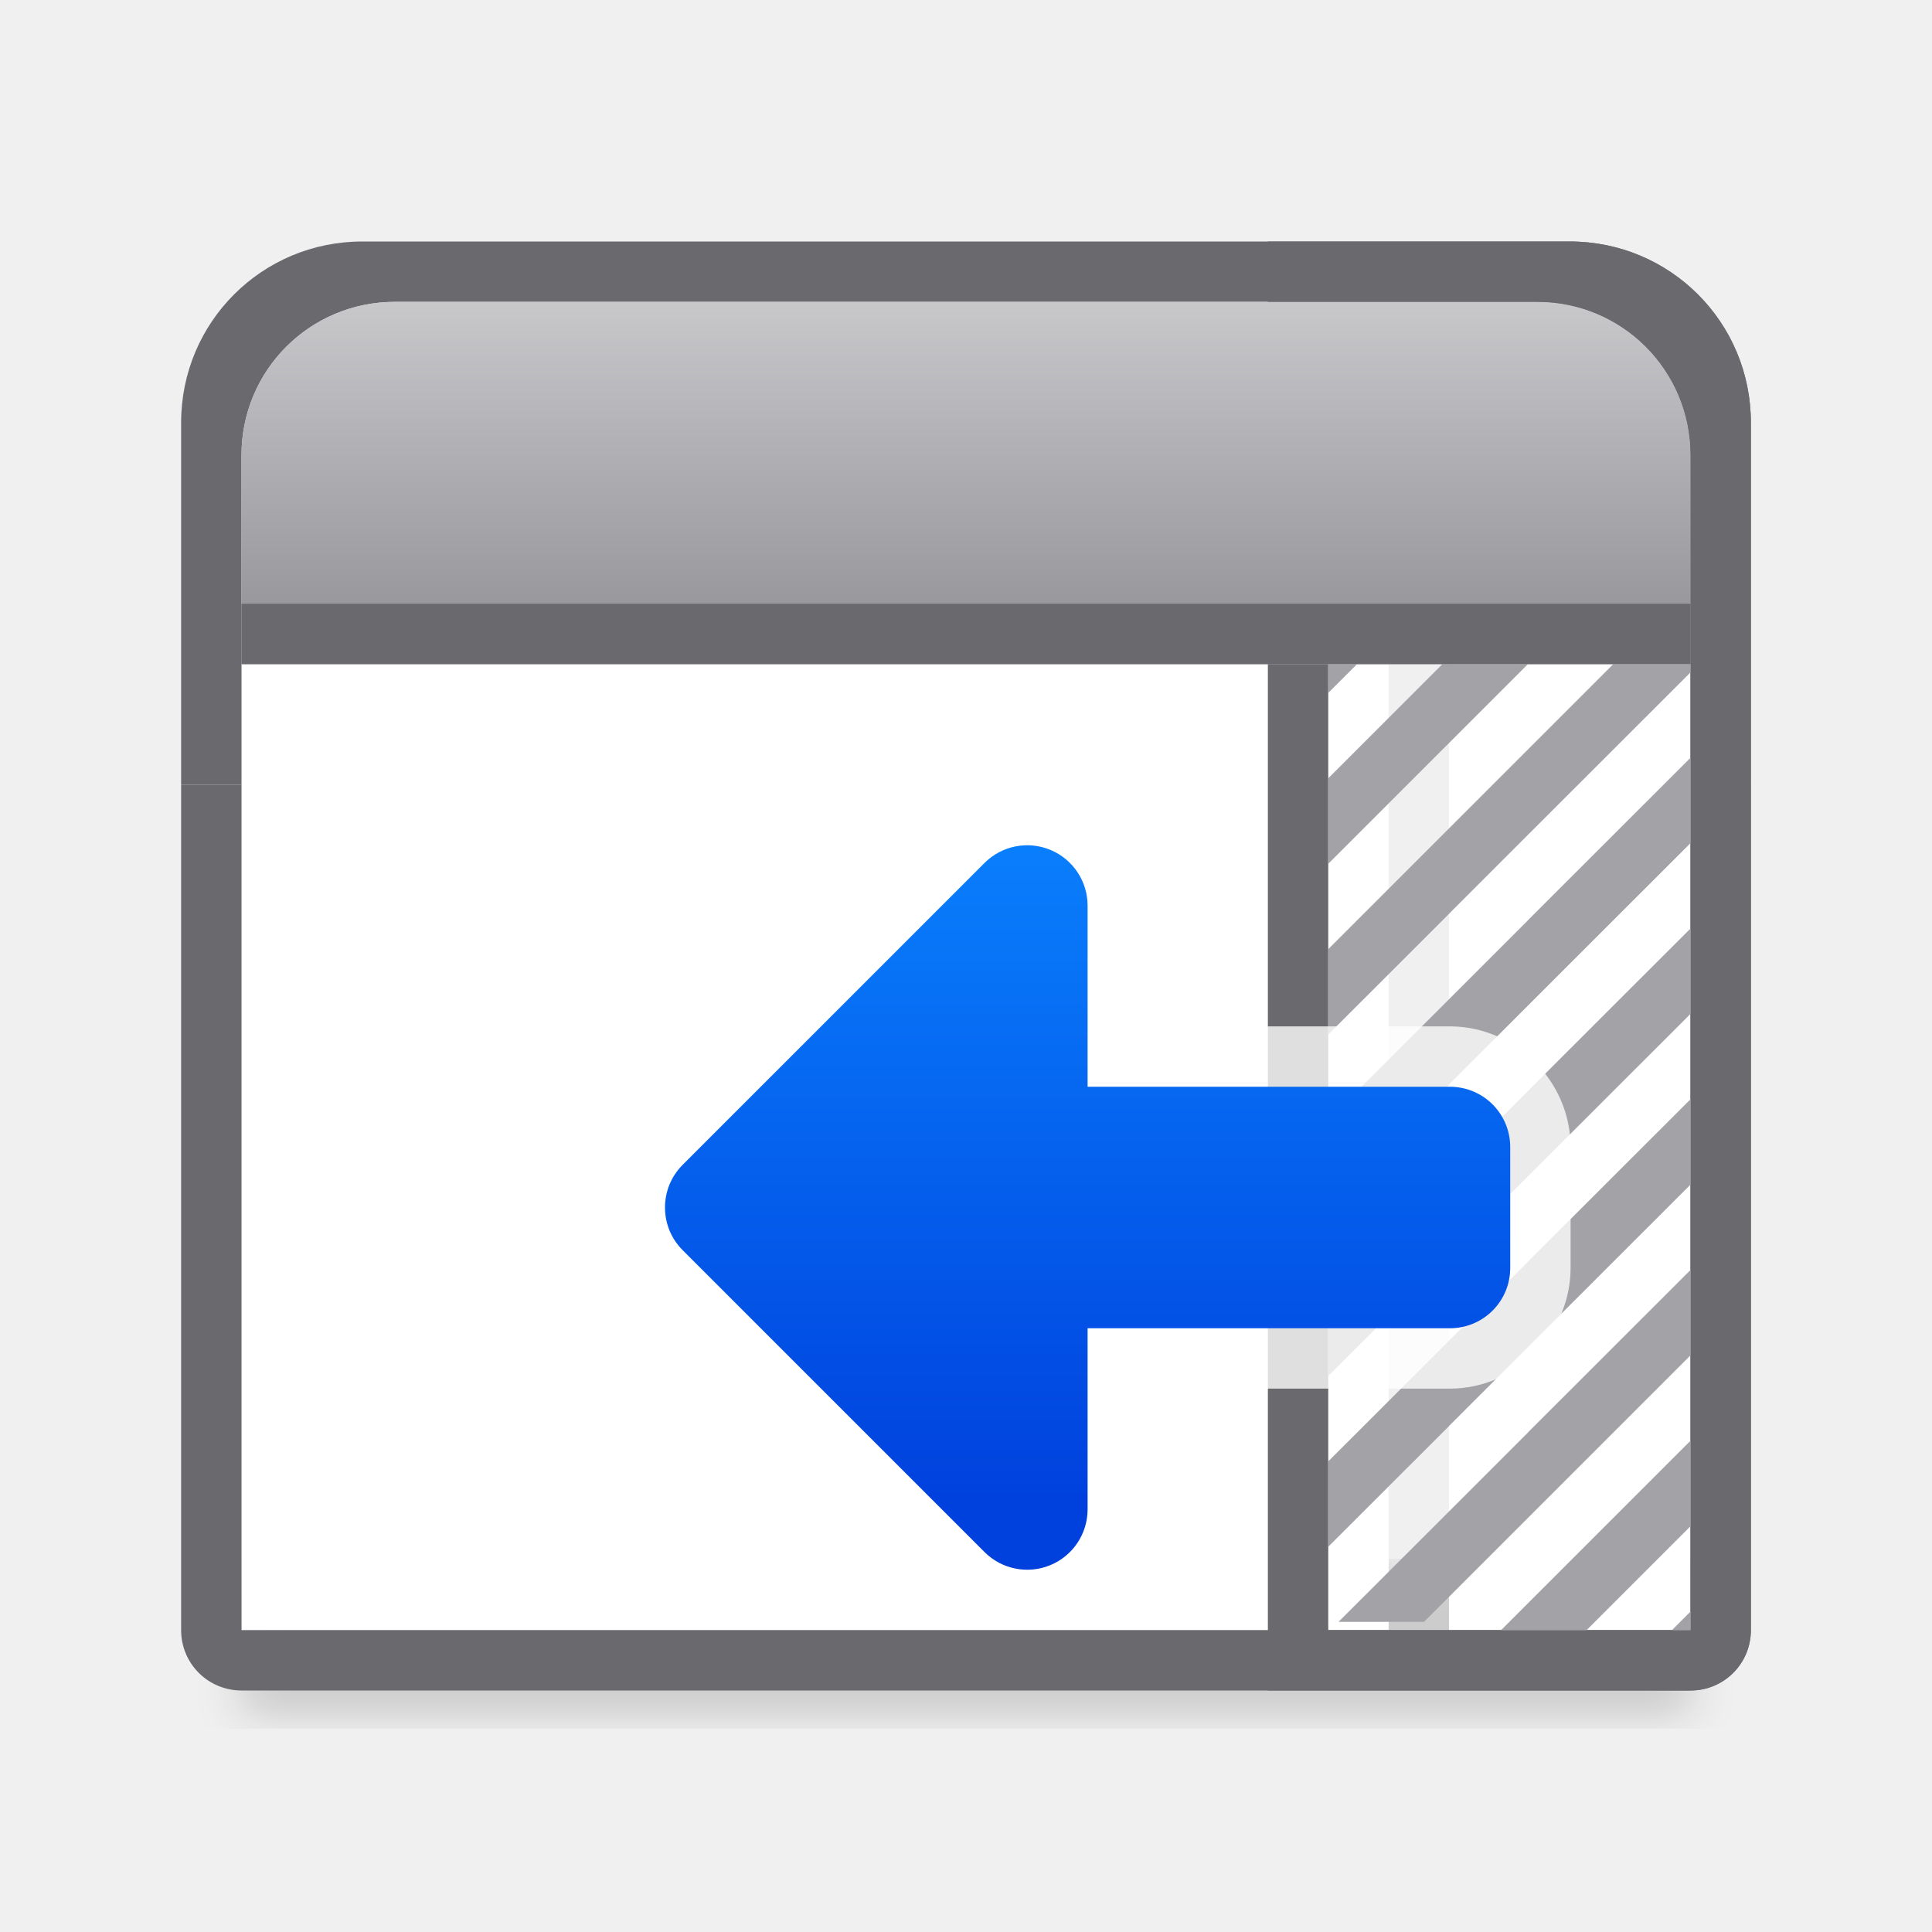
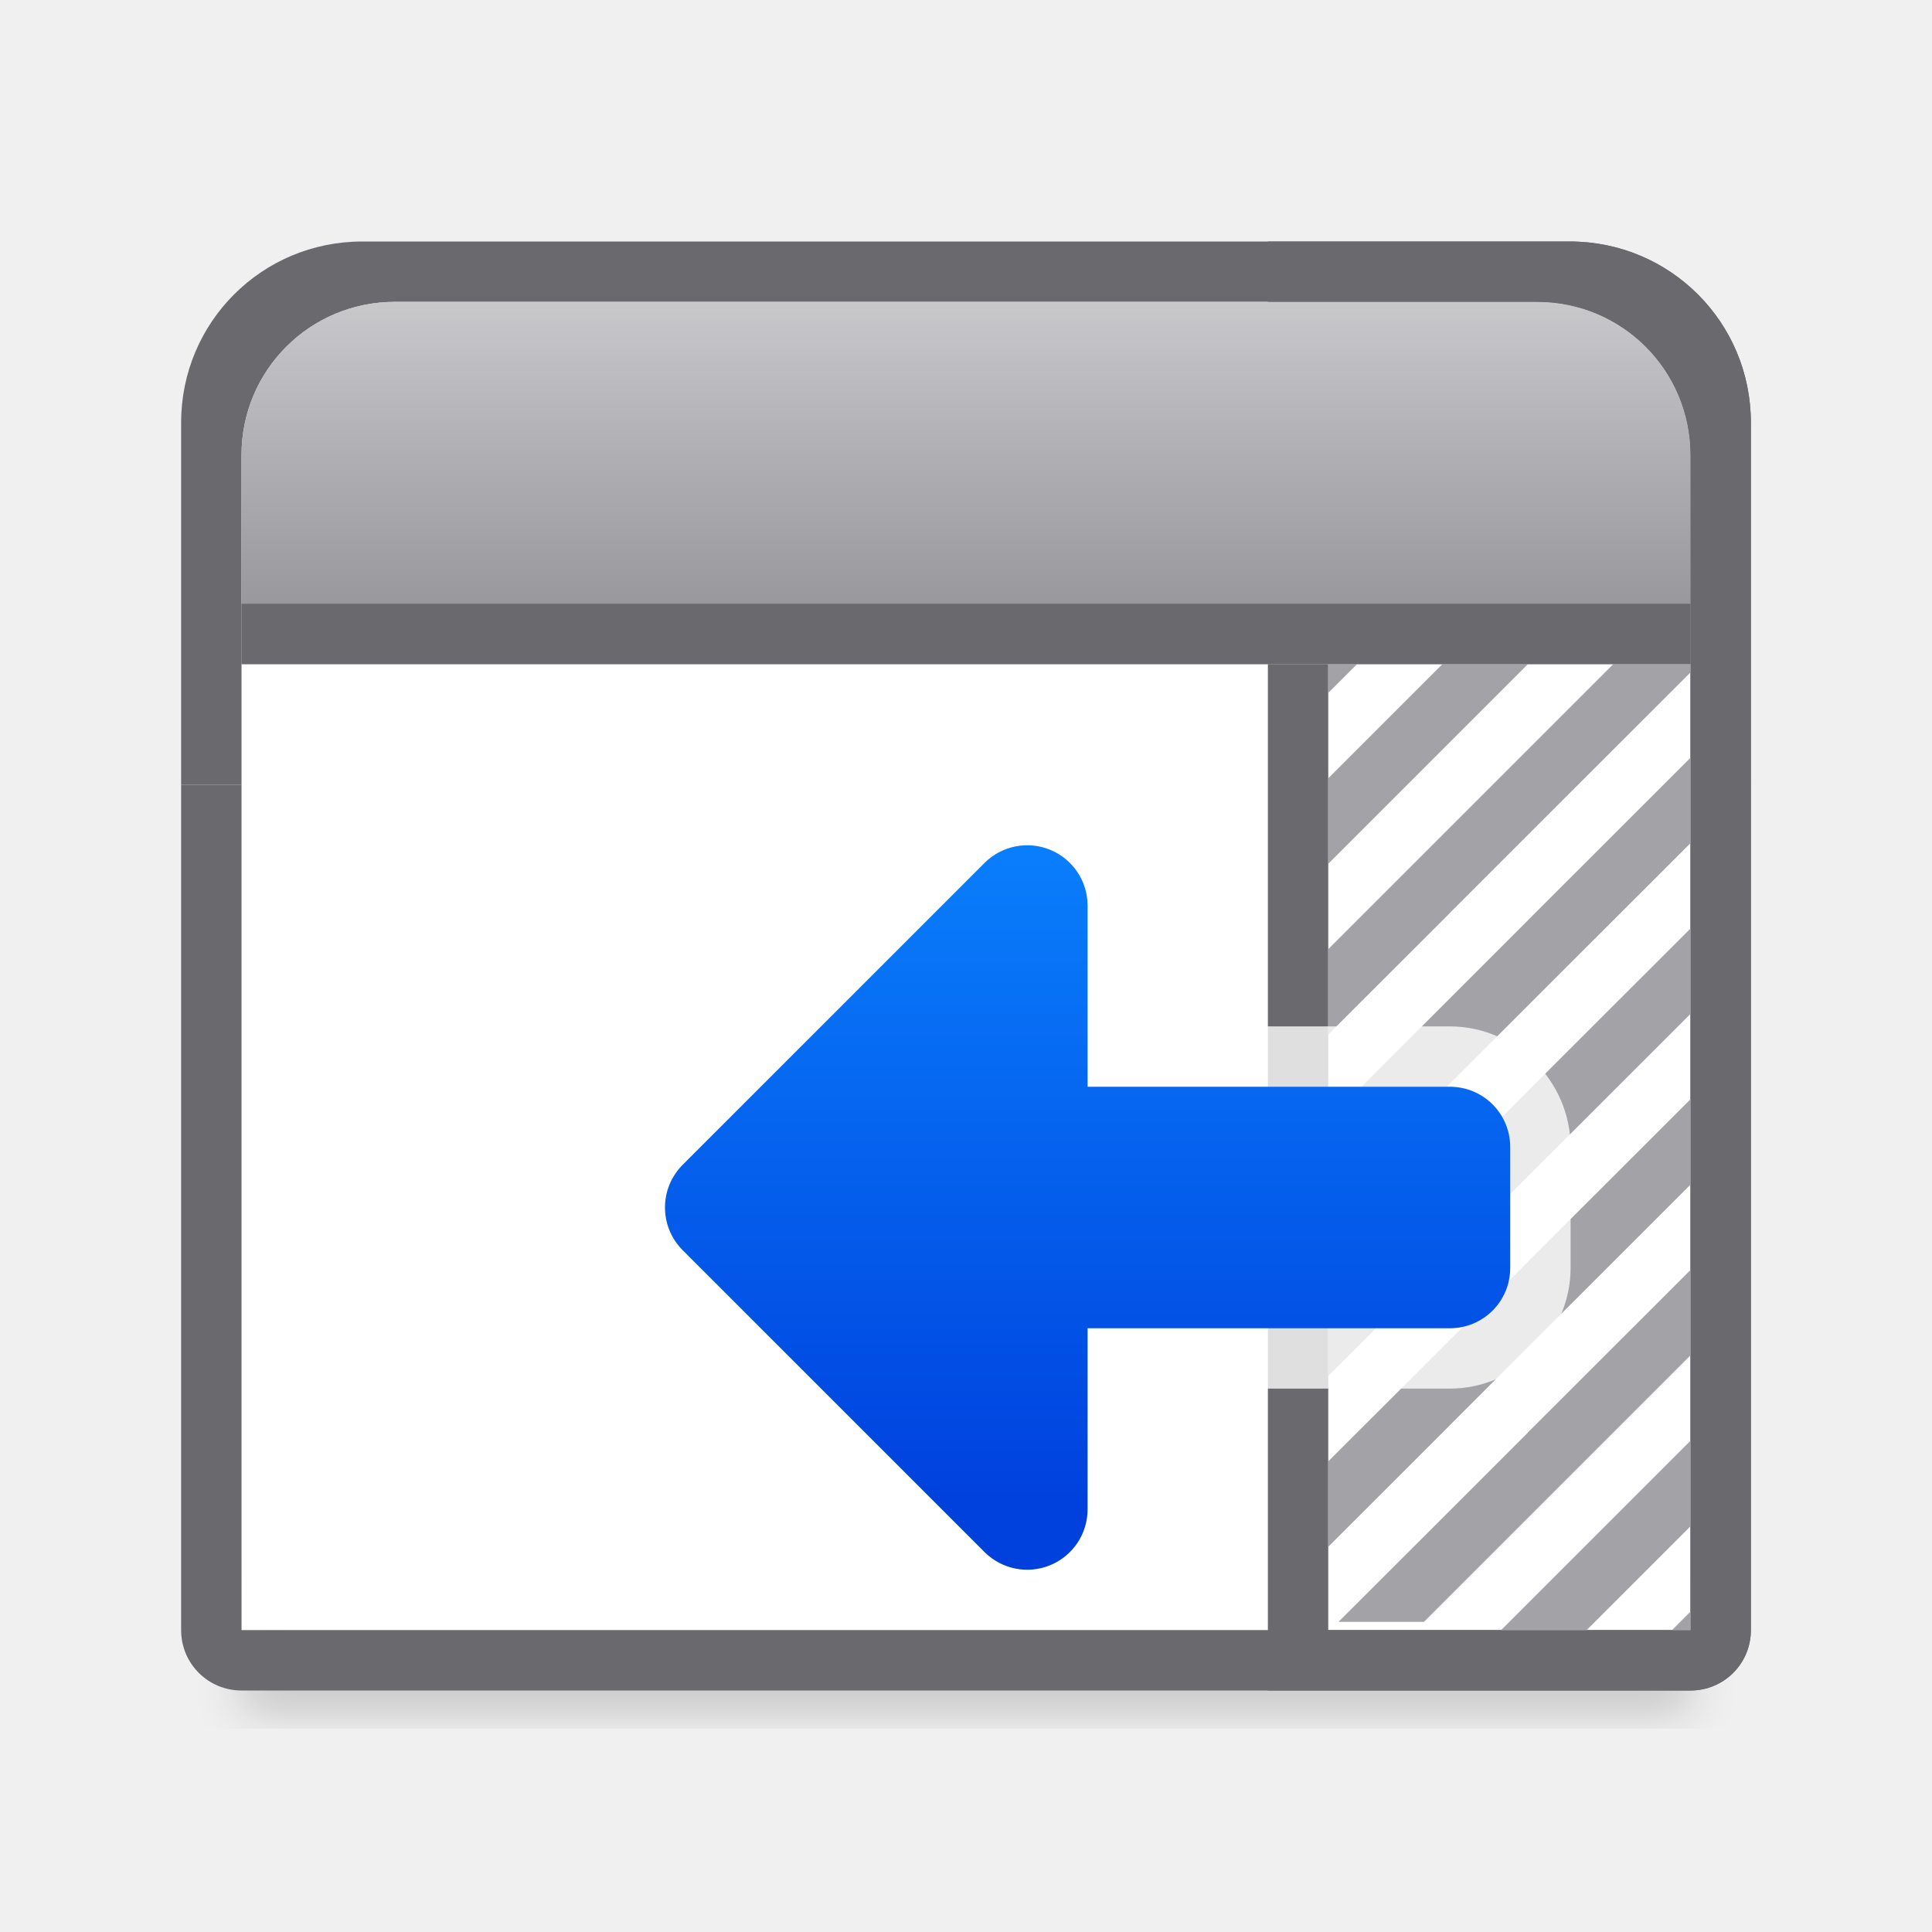
<svg xmlns="http://www.w3.org/2000/svg" viewBox="0 0 32 32">
  <filter id="a" color-interpolation-filters="sRGB" height="1.095" width="1.097" x="-.049" y="-.047">
    <feGaussianBlur stdDeviation=".366" />
  </filter>
  <linearGradient id="b" gradientTransform="matrix(.5833333 0 0 .6779661 -116.75 -9.033898)" gradientUnits="userSpaceOnUse" x1="227.571" x2="227.571" y1="20.7" y2="28.075">
    <stop offset="0" stop-color="#c8c8cb" />
    <stop offset="1" stop-color="#98989d" />
  </linearGradient>
  <linearGradient id="c" gradientTransform="matrix(0 1 -1 0 31.01415 -1)" gradientUnits="userSpaceOnUse" x1="26" x2="14" y1="12.014" y2="12.014">
    <stop offset="0" stop-color="#0040dd" />
    <stop offset="1" stop-color="#0a84ff" />
  </linearGradient>
  <path d="m4 25.941h24v2.559h-24z" filter="url(#a)" opacity=".15" stroke-width="1.015" />
-   <path d="m24 11h4v16h-4z" fill="#fff" />
-   <path d="m4 11h19v16h-19z" fill="#fff" />
+   <path d="m4 11h24v16h-24z" fill="#fff" stroke-width="1.124" />
  <path d="m3 13v14c0 .554.446 1 1 1h18 1 5c.554 0 1-.446 1-1v-14h-1v14h-5-1-18v-14z" fill="#69696e" />
  <path d="m6 4c-1.662 0-3 1.338-3 3v6h1v-5.461c0-1.406 1.133-2.539 2.539-2.539h15.461 1 2.461c1.406 0 2.539 1.133 2.539 2.539v5.461h1v-6c0-1.662-1.338-3-3-3h-3-1z" fill="#69696e" />
  <path d="m6.539 5c-1.406 0-2.539 1.133-2.539 2.539v3.461h18 1 5v-3.461c0-1.406-1.133-2.539-2.539-2.539h-2.461-1z" fill="url(#b)" />
  <path d="m21 4v1h1 3.461c1.406 0 2.539 1.133 2.539 2.539v5.461 14h-6v-16h-1v16 1h1 6c.554 0 1-.446 1-1v-14-6c0-1.662-1.338-3-3-3h-4z" fill="#69696e" />
  <path d="m22 11v.477l.477-.477zm1.891 0-1.891 1.891v1.416l2-2 1.307-1.307zm2.83 0-1.414 1.414-1.307 1.307-2 2v1.414l2-1.998v-.002l1.307-1.307 2.693-2.691v-.137zm1.279 1.551-2.693 2.691v.002l-1.307 1.307-2 1.998v1.414l2-1.998v-.002l1.307-1.307 2.693-2.691zm0 2.828-2.693 2.691v.002l-1.307 1.307-2 1.998v1.414l2-1.998v-.002l1.307-1.307 2.693-2.691zm0 2.828-2.693 2.691v.002l-1.307 1.307-2 1.998v1.414l2-1.998v-.002l1.307-1.307 2.693-2.691zm0 2.828-2.693 2.691v.002l-1.307 1.307-1.83 1.828h1.416l.414-.414 1.307-1.307 2.693-2.693zm0 2.828-2.693 2.693-.307.307-.137.137h1.416l1.721-1.721zm0 2.83-.307.307h.307z" fill="#a2a2a7" />
  <path d="m4 10h24v1h-24z" fill="#69696e" />
  <path d="m16.955 13c-.504.015-.999.229-1.355.586l-5 5c-.74.741-.74 2.088 0 2.828l5 5c.555.555 1.454.734 2.18.434.725-.3 1.234-1.062 1.234-1.848v-2h5c1.091 0 2-.909 2-2v-2c0-1.091-.909-2-2-2h-5v-2c0-1.067-.992-2.031-2.059-2z" fill="#fff" fill-opacity=".784" />
  <path d="m25.014 19c0-.554-.446-1-1-1h-6v-3a1 1 0 0 0 -1.707-.707l-5 5a1 1 0 0 0 0 1.414l5 5a1 1 0 0 0 1.707-.707v-3h6c.554 0 1-.446 1-1z" fill="url(#c)" />
</svg>
